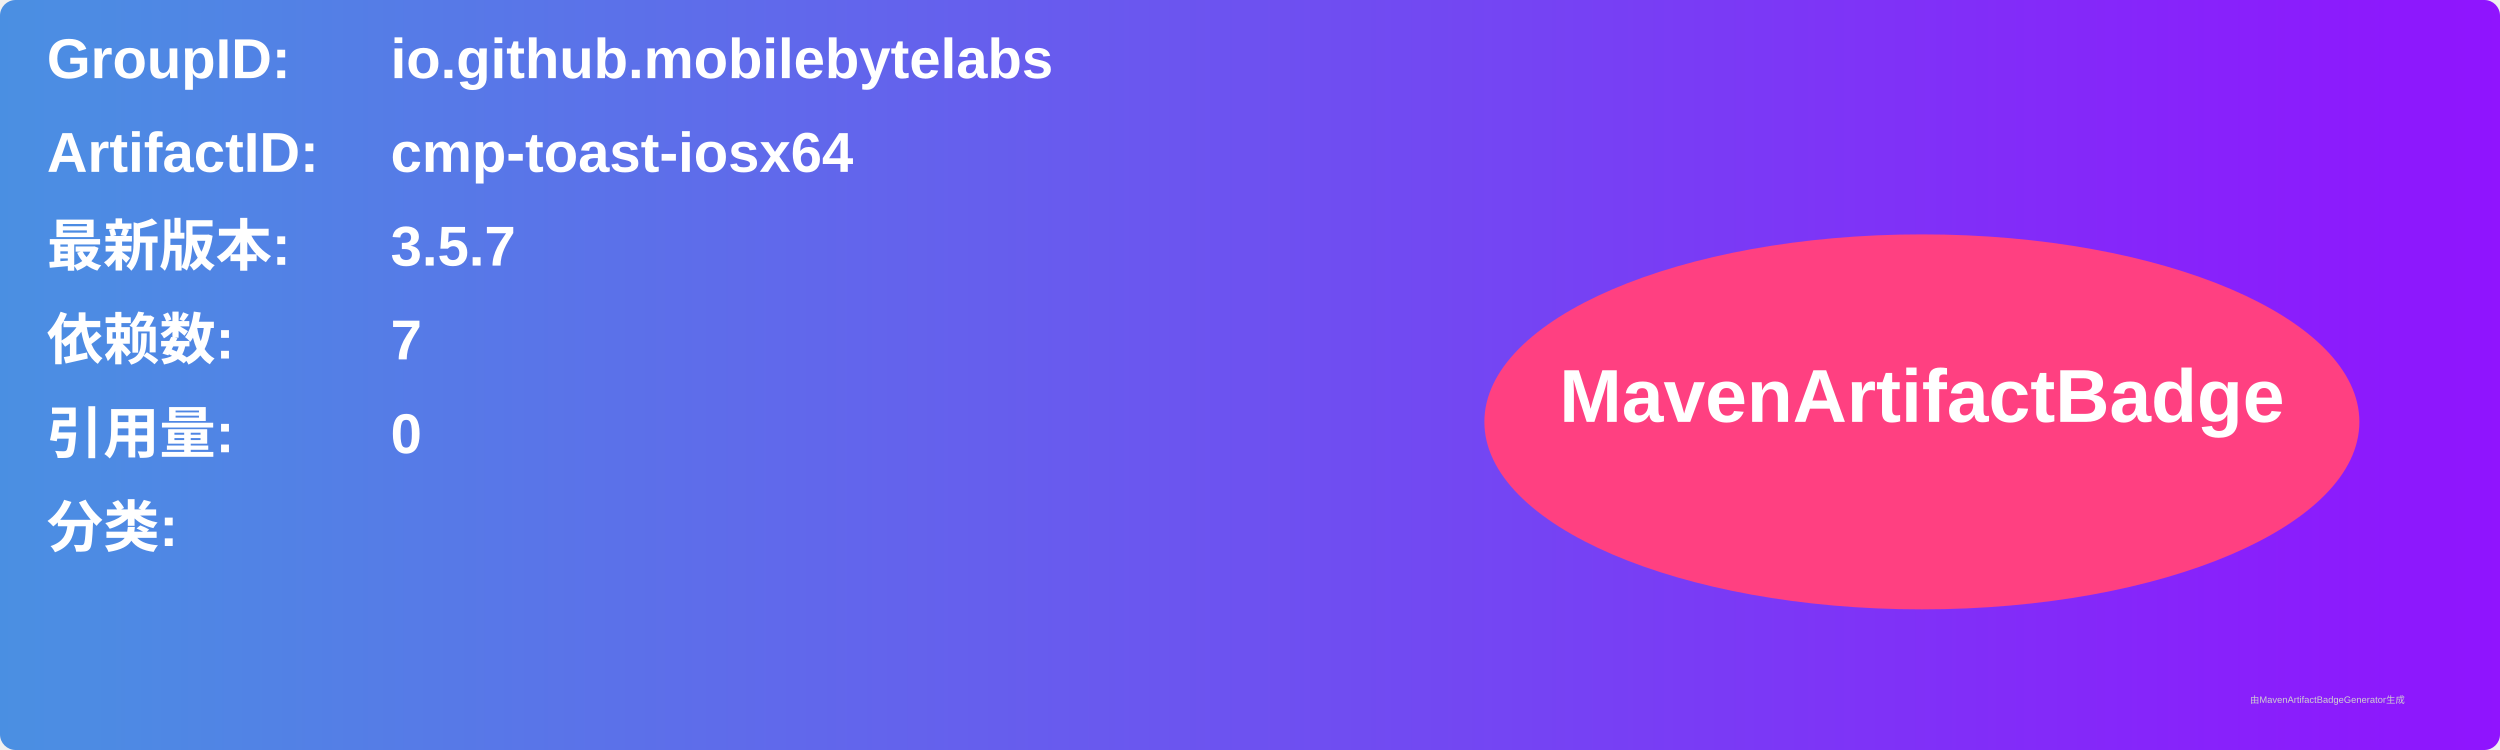
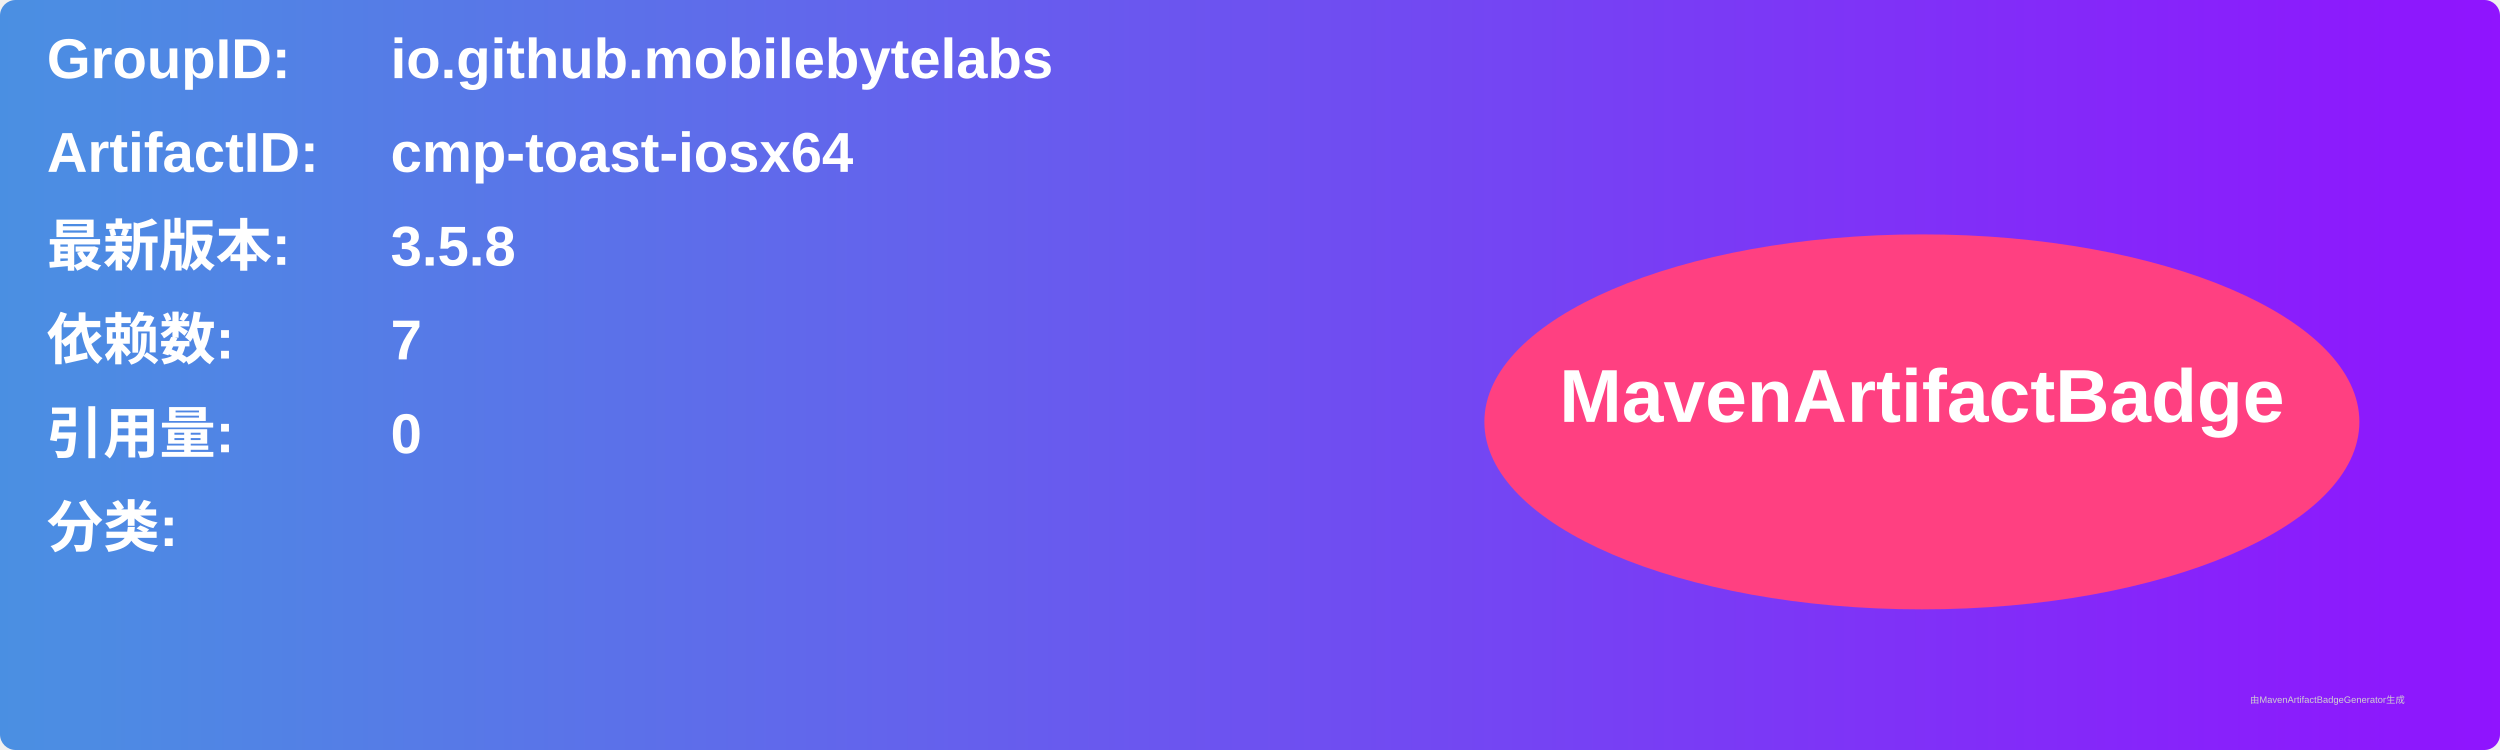
<svg xmlns="http://www.w3.org/2000/svg" width="800" height="240" viewBox="0 0 800 240">
  <linearGradient id="grad" x1="0%" y1="0%" x2="100%" y2="0%">
    <stop offset="0%" stop-color="#4a90e2" />
    <stop offset="100%" stop-color="#9013fe" />
  </linearGradient>
  <rect width="100%" height="100%" rx="5" ry="5" fill="url(#grad)" />
  <g transform="translate(15, 15)">
    <text x="0" y="10" font-family="Arial" font-size="18" fill="white" font-weight="bold" width="260">GroupID:</text>
    <text x="110" y="10" font-family="Arial" font-size="18" fill="white" font-weight="bold" width="460">io.github.mobilebytelabs</text>
    <text x="0" y="40" font-family="Arial" font-size="18" fill="white" font-weight="bold" width="260">ArtifactID:</text>
    <text x="110" y="40" font-family="Arial" font-size="18" fill="white" font-weight="bold" width="460">cmp-toast-iosx64</text>
    <text x="0" y="70" font-family="Arial" font-size="18" fill="white" font-weight="bold">最新版本:</text>
    <text x="110" y="70" font-family="Arial" font-size="18" fill="white" font-weight="bold">
-       <tspan font-weight="bold">3.5.7</tspan>
+       <tspan font-weight="bold">3.5.8</tspan>
    </text>
    <text x="0" y="100" font-family="Arial" font-size="18" fill="white" font-weight="bold">依赖数: </text>
    <text x="110" y="100" font-family="Arial" font-size="18" fill="white">
      <tspan font-weight="bold">7</tspan>
    </text>
    <text x="0" y="130" font-family="Arial" font-size="18" fill="white" font-weight="bold">引用量: </text>
    <text x="110" y="130" font-family="Arial" font-size="18" fill="white">
      <tspan font-weight="bold">0</tspan>
    </text>
    <text x="0" y="160" font-family="Arial" font-size="18" fill="white" font-weight="bold">分类:</text>
    <text x="10" y="190" font-family="Arial" font-size="10" fill="white">
      <tspan font-weight="bold" />
    </text>
    <ellipse cx="600" cy="120" rx="140" ry="60" fill="#ff4081" />
    <text x="600" y="120" text-anchor="middle" font-family="Arial" font-size="24" fill="white" font-weight="bold">MavenArtifactBadge</text>
  </g>
  <text x="720" y="225" font-family="Arial" font-size="3" fill="#d0d0d0">由MavenArtifactBadgeGenerator生成</text>
</svg>
